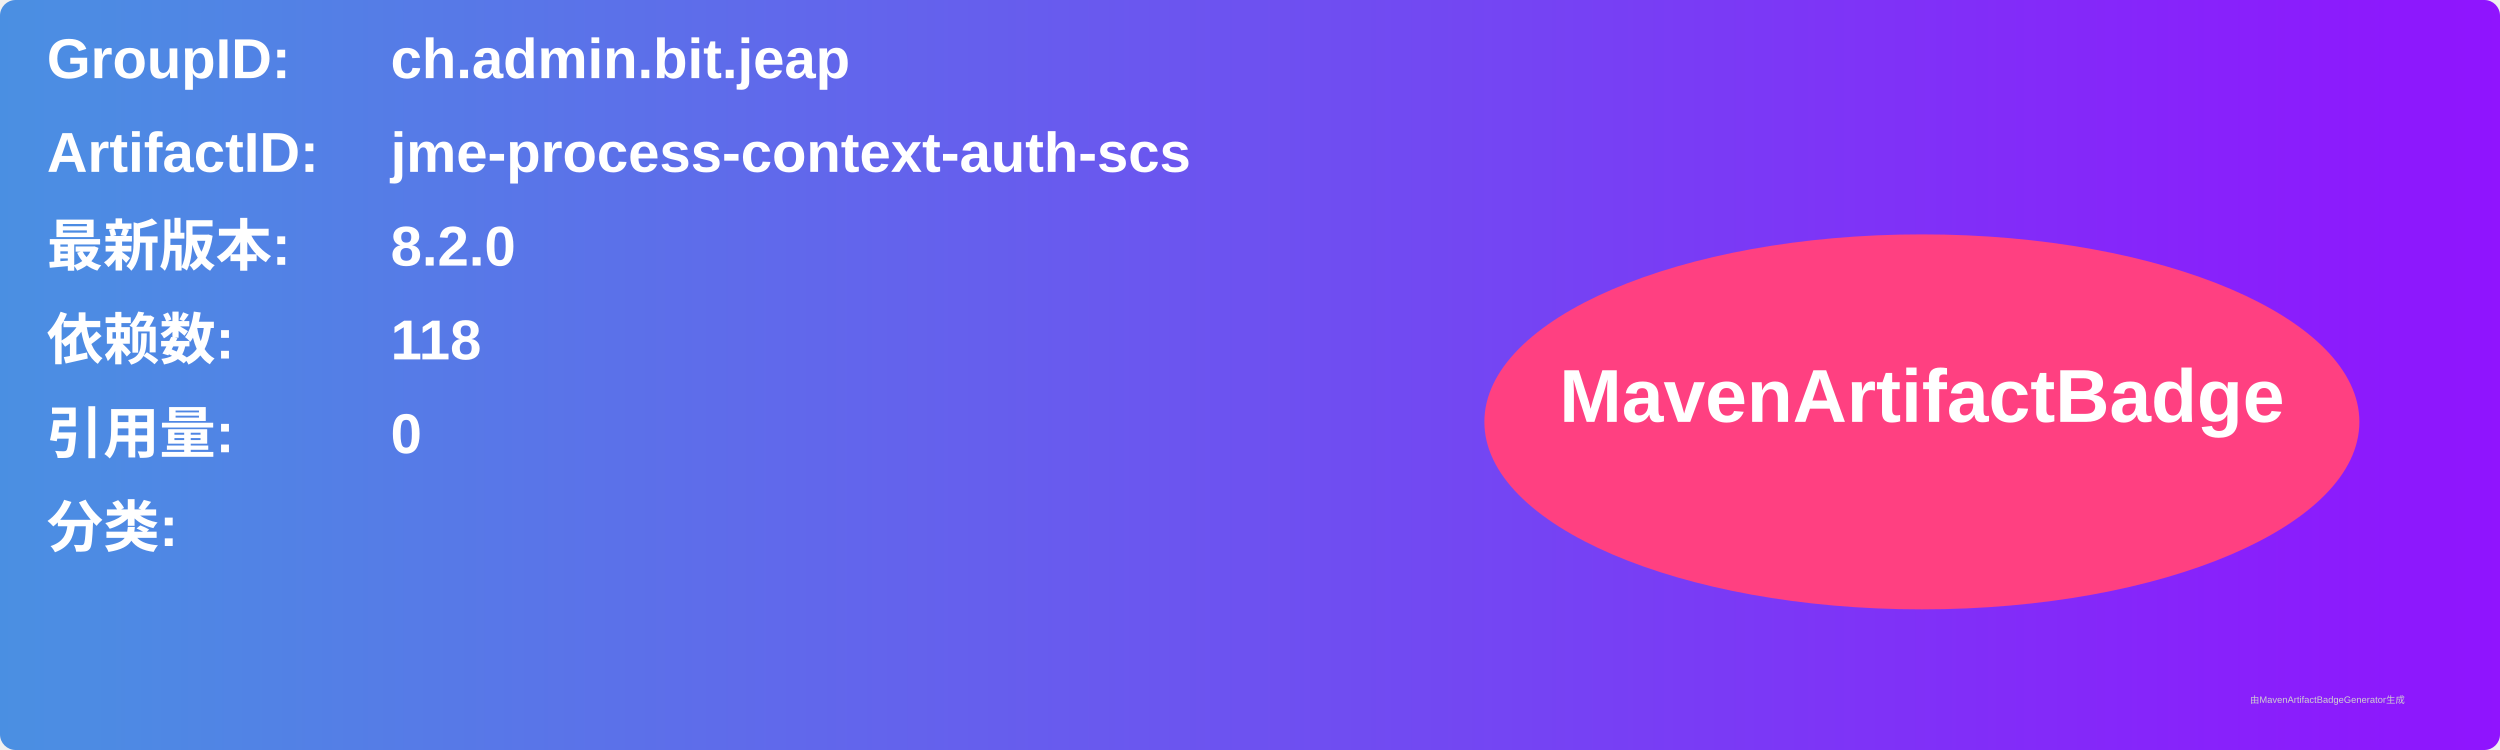
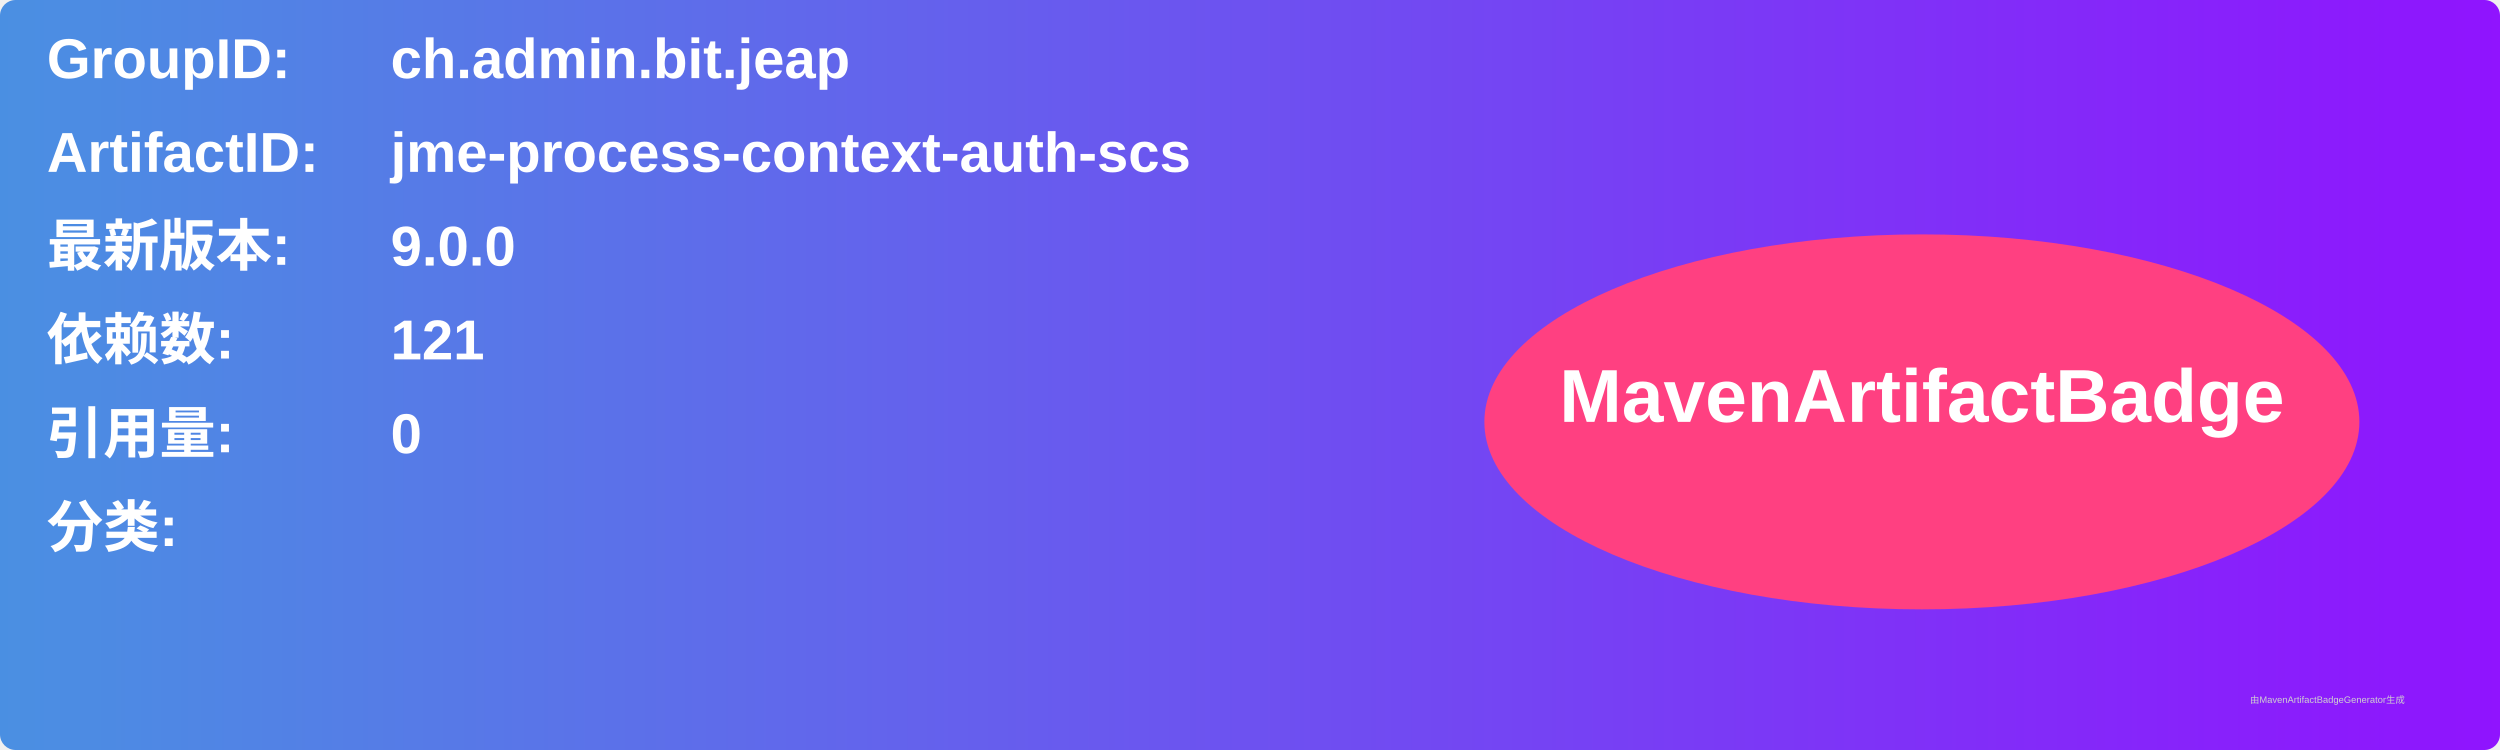
<svg xmlns="http://www.w3.org/2000/svg" width="800" height="240" viewBox="0 0 800 240">
  <linearGradient id="grad" x1="0%" y1="0%" x2="100%" y2="0%">
    <stop offset="0%" stop-color="#4a90e2" />
    <stop offset="100%" stop-color="#9013fe" />
  </linearGradient>
  <rect width="100%" height="100%" rx="5" ry="5" fill="url(#grad)" />
  <g transform="translate(15, 15)">
    <text x="0" y="10" font-family="Arial" font-size="18" fill="white" font-weight="bold" width="260">GroupID:</text>
    <text x="110" y="10" font-family="Arial" font-size="18" fill="white" font-weight="bold" width="460">ch.admin.bit.jeap</text>
    <text x="0" y="40" font-family="Arial" font-size="18" fill="white" font-weight="bold" width="260">ArtifactID:</text>
    <text x="110" y="40" font-family="Arial" font-size="18" fill="white" font-weight="bold" width="460">jme-process-context-auth-scs</text>
    <text x="0" y="70" font-family="Arial" font-size="18" fill="white" font-weight="bold">最新版本:</text>
    <text x="110" y="70" font-family="Arial" font-size="18" fill="white" font-weight="bold">
-       <tspan font-weight="bold">8.2.0</tspan>
+       <tspan font-weight="bold">9.0.0</tspan>
    </text>
    <text x="0" y="100" font-family="Arial" font-size="18" fill="white" font-weight="bold">依赖数: </text>
    <text x="110" y="100" font-family="Arial" font-size="18" fill="white">
-       <tspan font-weight="bold">118</tspan>
+       <tspan font-weight="bold">121</tspan>
    </text>
    <text x="0" y="130" font-family="Arial" font-size="18" fill="white" font-weight="bold">引用量: </text>
    <text x="110" y="130" font-family="Arial" font-size="18" fill="white">
      <tspan font-weight="bold">0</tspan>
    </text>
    <text x="0" y="160" font-family="Arial" font-size="18" fill="white" font-weight="bold">分类:</text>
    <text x="10" y="190" font-family="Arial" font-size="10" fill="white">
      <tspan font-weight="bold" />
    </text>
    <ellipse cx="600" cy="120" rx="140" ry="60" fill="#ff4081" />
    <text x="600" y="120" text-anchor="middle" font-family="Arial" font-size="24" fill="white" font-weight="bold">MavenArtifactBadge</text>
  </g>
  <text x="720" y="225" font-family="Arial" font-size="3" fill="#d0d0d0">由MavenArtifactBadgeGenerator生成</text>
</svg>
